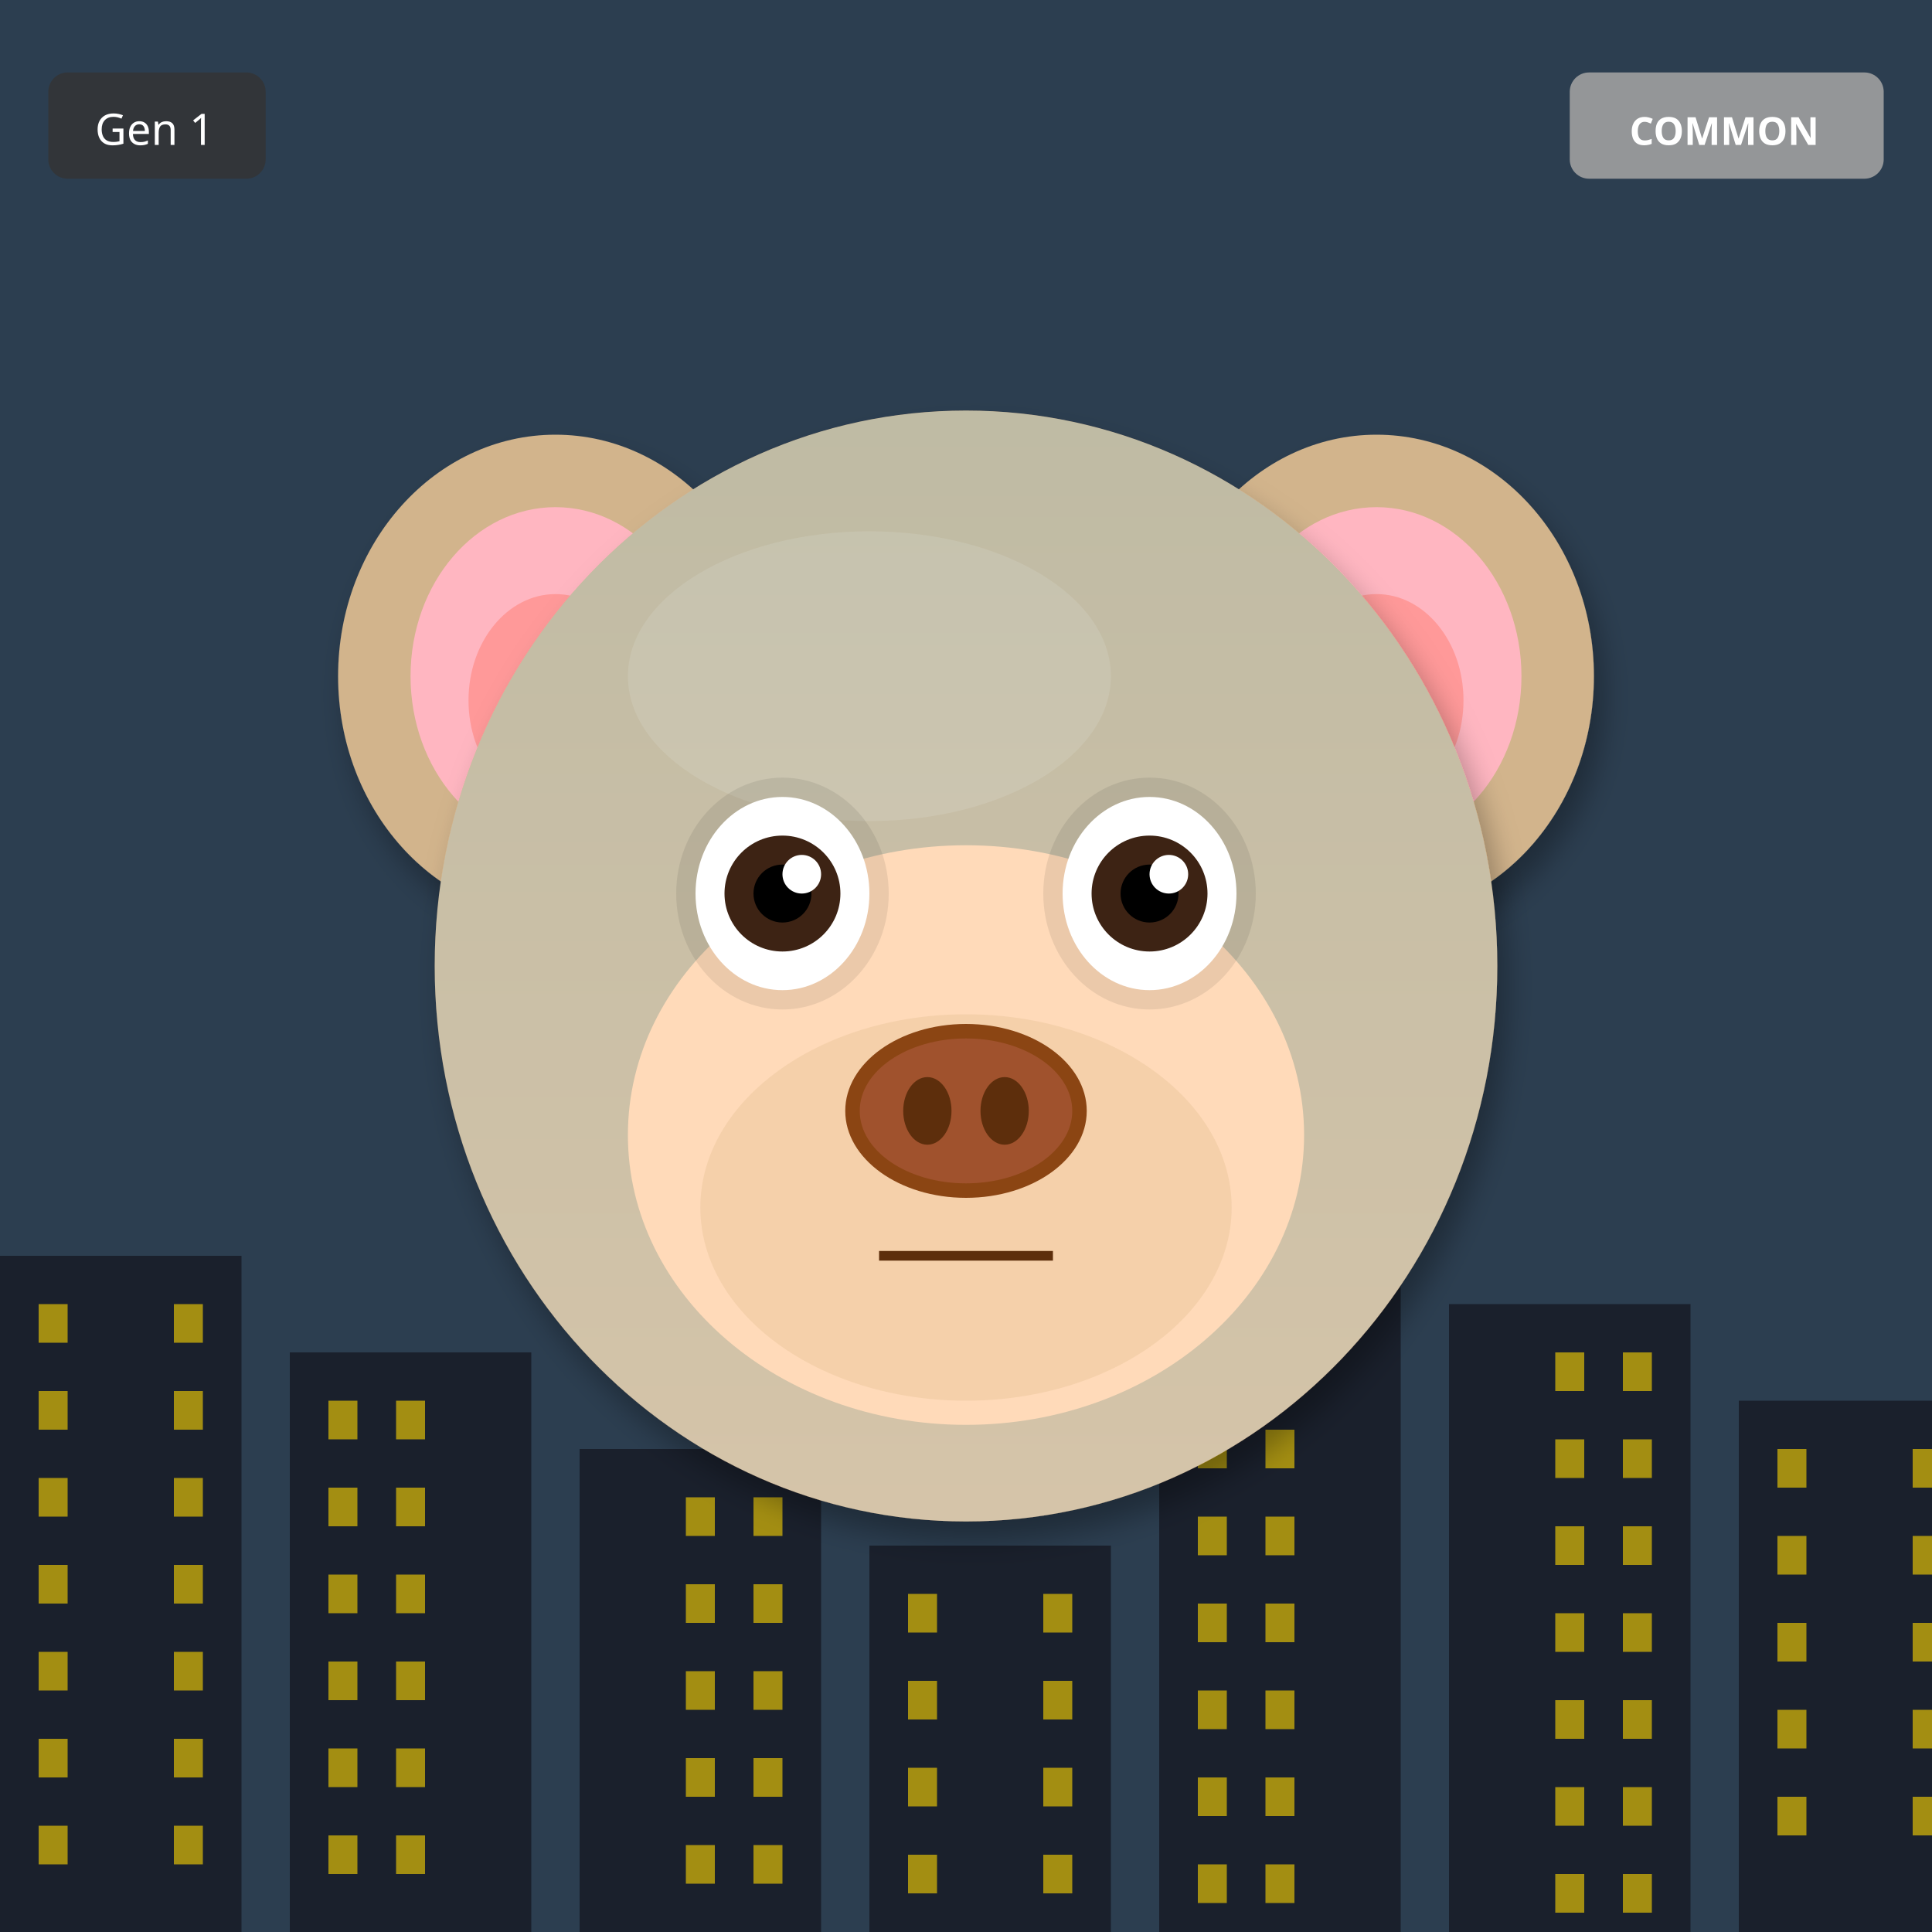
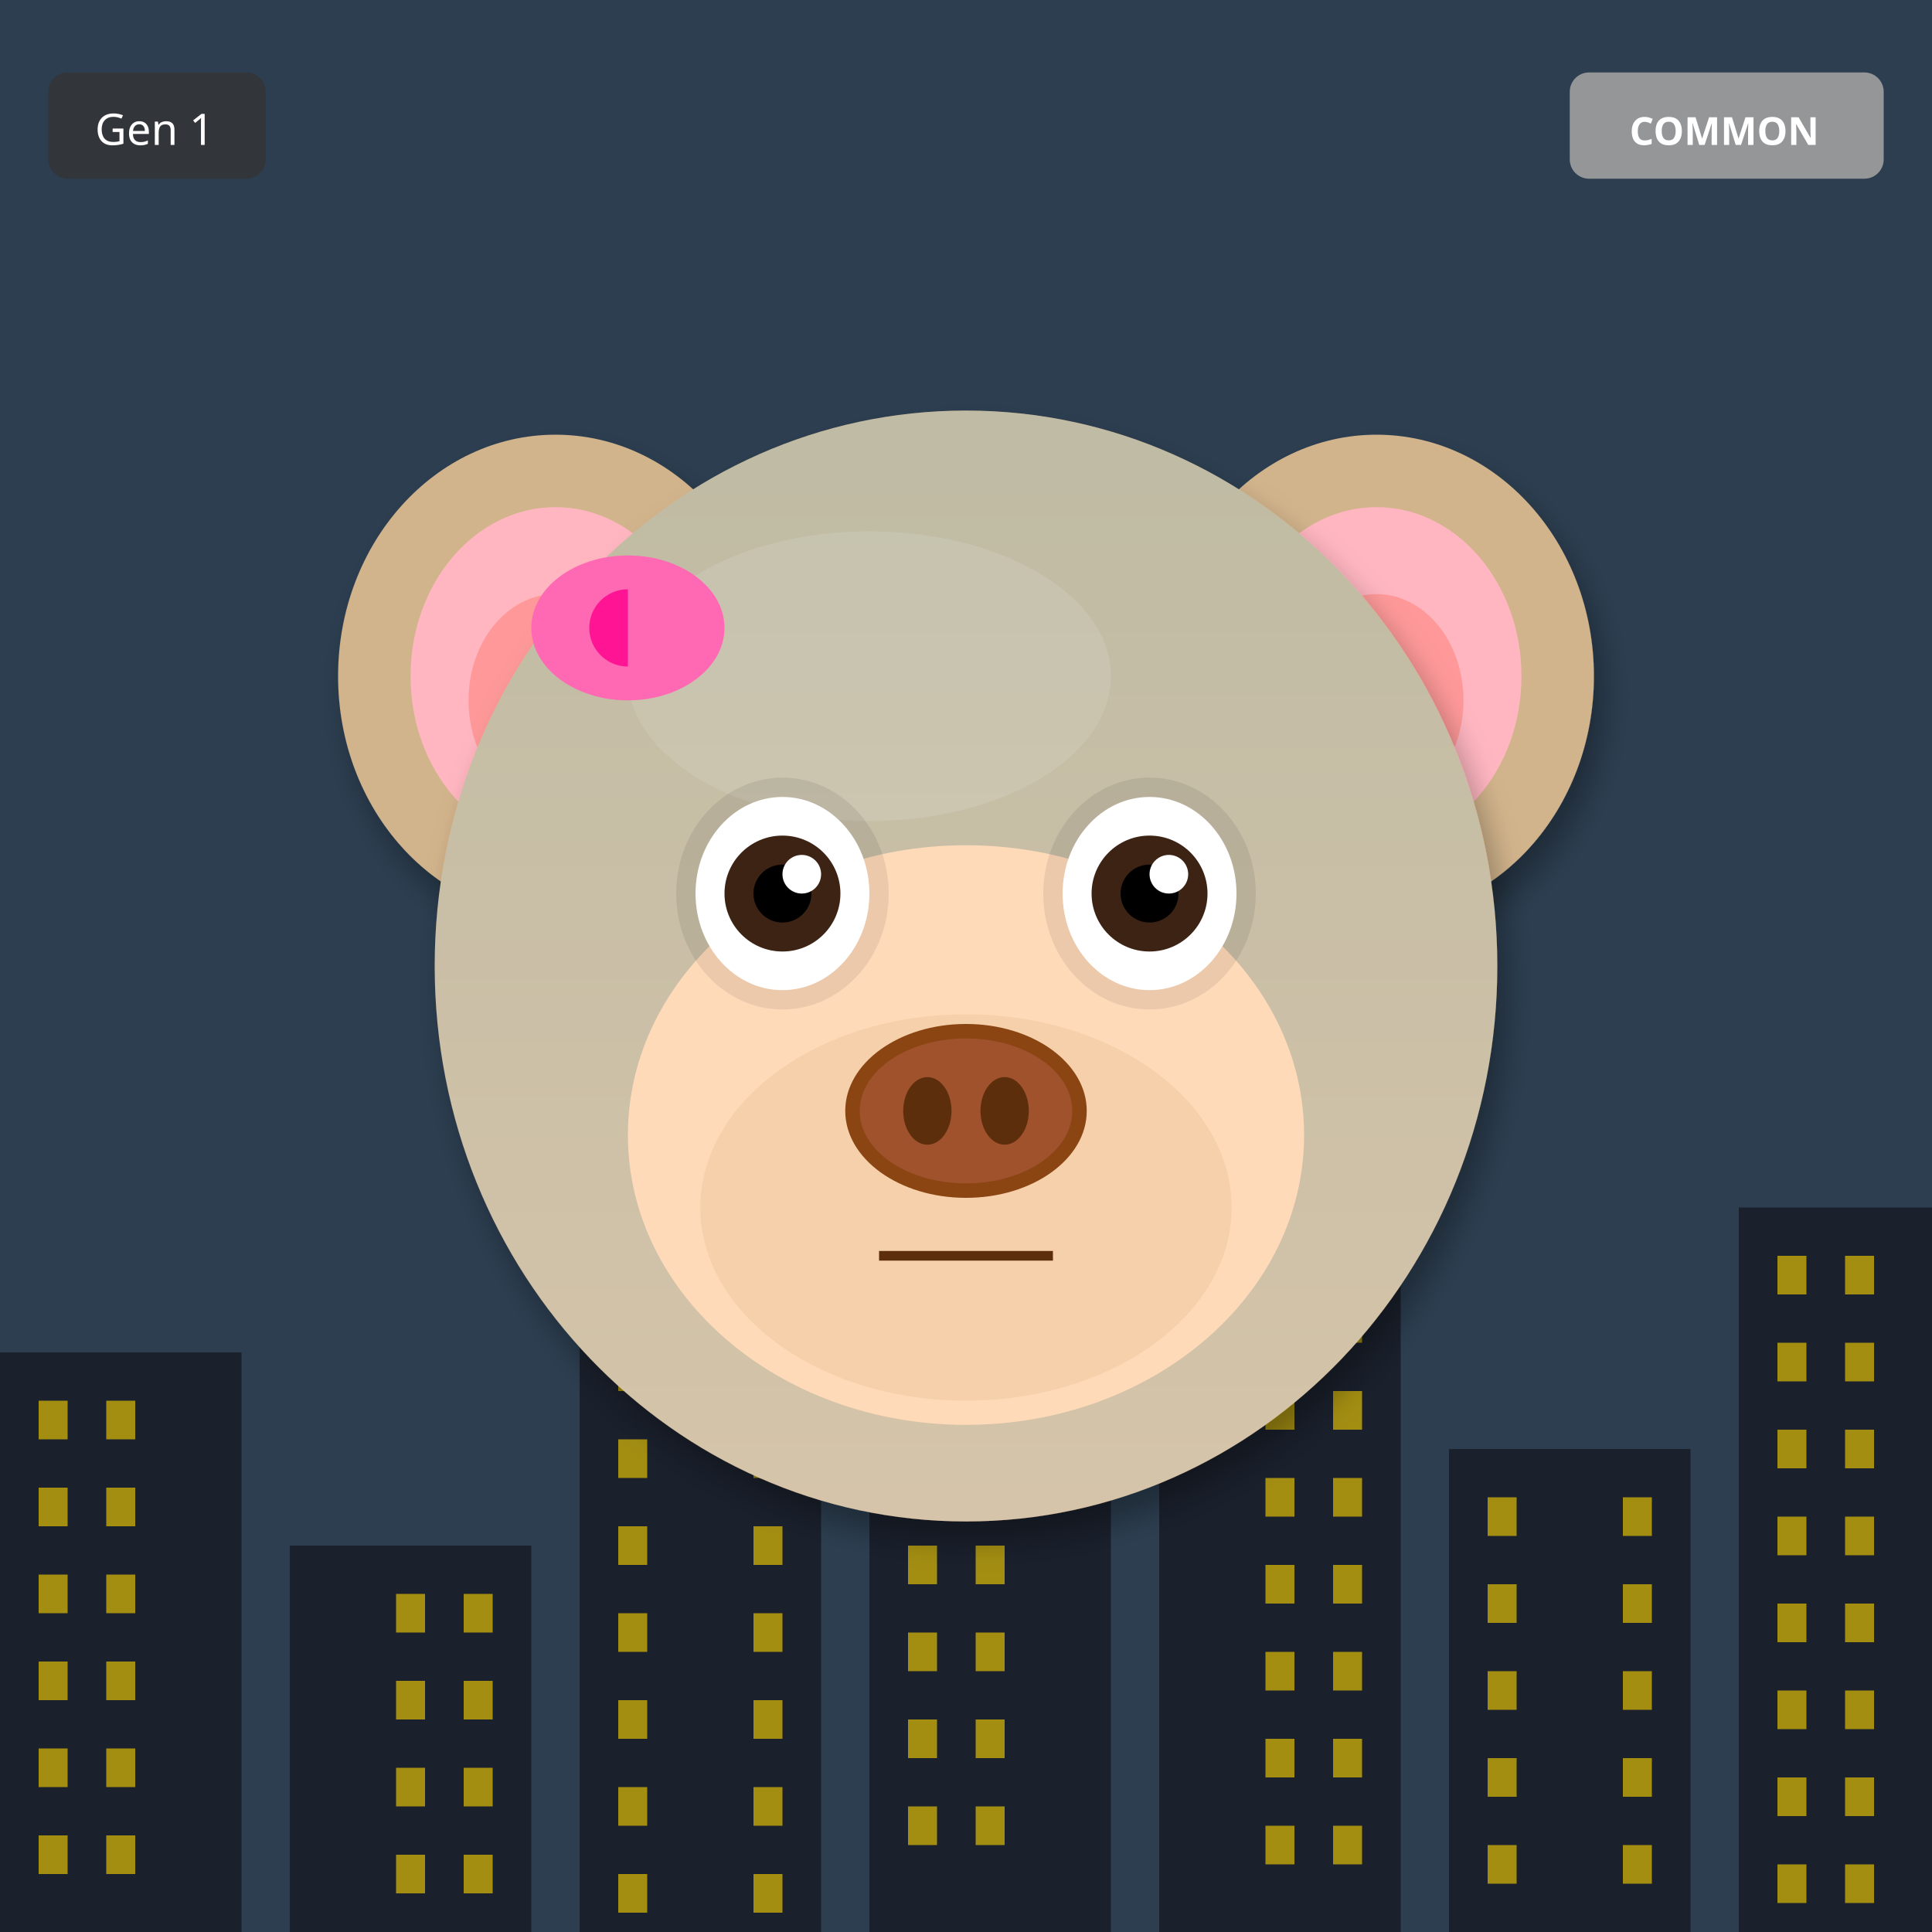
<svg xmlns="http://www.w3.org/2000/svg" width="400" height="400" viewBox="0 0 400 400">
  <defs>
    <filter id="shadow" x="-20%" y="-20%" width="140%" height="140%">
      <feDropShadow dx="2" dy="4" stdDeviation="3" flood-opacity="0.3" />
    </filter>
    <filter id="glow" x="-50%" y="-50%" width="200%" height="200%">
      <feGaussianBlur stdDeviation="8" result="blur" />
      <feMerge>
        <feMergeNode in="blur" />
        <feMergeNode in="SourceGraphic" />
      </feMerge>
    </filter>
    <linearGradient id="rainbow-body" x1="0%" y1="0%" x2="100%" y2="100%">
      <stop offset="0%" stop-color="#FF6B6B" />
      <stop offset="25%" stop-color="#FFE66D" />
      <stop offset="50%" stop-color="#4ECDC4" />
      <stop offset="75%" stop-color="#45B7D1" />
      <stop offset="100%" stop-color="#DDA0DD" />
    </linearGradient>
    <radialGradient id="galaxy-body" cx="30%" cy="30%">
      <stop offset="0%" stop-color="#E6E6FA" />
      <stop offset="50%" stop-color="#9370DB" />
      <stop offset="100%" stop-color="#1A0033" />
    </radialGradient>
    <linearGradient id="holo-body" x1="0%" y1="0%" x2="100%" y2="100%">
      <stop offset="0%" stop-color="#FF00FF" />
      <stop offset="50%" stop-color="#00FFFF" />
      <stop offset="100%" stop-color="#FFFF00" />
    </linearGradient>
    <linearGradient id="sky-gradient" x1="0%" y1="0%" x2="0%" y2="100%">
      <stop offset="0%" stop-color="#87CEEB" />
      <stop offset="100%" stop-color="#E0F4FF" />
    </linearGradient>
    <linearGradient id="grass-gradient" x1="0%" y1="0%" x2="0%" y2="100%">
      <stop offset="0%" stop-color="#90EE90" />
      <stop offset="100%" stop-color="#228B22" />
    </linearGradient>
    <linearGradient id="sunset-gradient" x1="0%" y1="0%" x2="0%" y2="100%">
      <stop offset="0%" stop-color="#FF6B6B" />
      <stop offset="50%" stop-color="#FFE66D" />
      <stop offset="100%" stop-color="#4ECDC4" />
    </linearGradient>
    <linearGradient id="aurora-gradient" x1="0%" y1="0%" x2="100%" y2="100%">
      <stop offset="0%" stop-color="#0D1B2A" />
      <stop offset="30%" stop-color="#00FF7F" />
      <stop offset="70%" stop-color="#FF00FF" />
      <stop offset="100%" stop-color="#0D1B2A" />
    </linearGradient>
    <radialGradient id="multiverse-gradient" cx="50%" cy="50%">
      <stop offset="0%" stop-color="#FFD700" />
      <stop offset="40%" stop-color="#FF00FF" />
      <stop offset="70%" stop-color="#00FFFF" />
      <stop offset="100%" stop-color="#000" />
    </radialGradient>
    <linearGradient id="rift-gradient" x1="0%" y1="0%" x2="100%" y2="100%">
      <stop offset="0%" stop-color="#000" />
      <stop offset="30%" stop-color="#9400D3" />
      <stop offset="50%" stop-color="#00FFFF" />
      <stop offset="70%" stop-color="#9400D3" />
      <stop offset="100%" stop-color="#000" />
    </linearGradient>
    <linearGradient id="heaven-gradient" x1="0%" y1="0%" x2="0%" y2="100%">
      <stop offset="0%" stop-color="#FFF" />
      <stop offset="50%" stop-color="#FFD700" stop-opacity="0.3" />
      <stop offset="100%" stop-color="#F0F8FF" />
    </linearGradient>
    <clipPath id="head-clip">
      <ellipse cx="200" cy="200" rx="110" ry="115" />
    </clipPath>
  </defs>
  <rect width="400" height="400" fill="#2C3E50" />
-   <rect x="0" y="260" width="50" height="140" fill="#1A202C" />
-   <rect x="8" y="270" width="6" height="8" fill="#FFD700" opacity="0.6" />
-   <rect x="36" y="270" width="6" height="8" fill="#FFD700" opacity="0.6" />
-   <rect x="8" y="288" width="6" height="8" fill="#FFD700" opacity="0.6" />
-   <rect x="36" y="288" width="6" height="8" fill="#FFD700" opacity="0.6" />
-   <rect x="8" y="306" width="6" height="8" fill="#FFD700" opacity="0.6" />
-   <rect x="36" y="306" width="6" height="8" fill="#FFD700" opacity="0.6" />
-   <rect x="8" y="324" width="6" height="8" fill="#FFD700" opacity="0.6" />
-   <rect x="36" y="324" width="6" height="8" fill="#FFD700" opacity="0.6" />
-   <rect x="8" y="342" width="6" height="8" fill="#FFD700" opacity="0.6" />
-   <rect x="36" y="342" width="6" height="8" fill="#FFD700" opacity="0.6" />
-   <rect x="8" y="360" width="6" height="8" fill="#FFD700" opacity="0.6" />
-   <rect x="36" y="360" width="6" height="8" fill="#FFD700" opacity="0.6" />
-   <rect x="8" y="378" width="6" height="8" fill="#FFD700" opacity="0.6" />
-   <rect x="36" y="378" width="6" height="8" fill="#FFD700" opacity="0.6" />
-   <rect x="60" y="280" width="50" height="120" fill="#1A202C" />
-   <rect x="68" y="290" width="6" height="8" fill="#FFD700" opacity="0.6" />
-   <rect x="82" y="290" width="6" height="8" fill="#FFD700" opacity="0.6" />
-   <rect x="68" y="308" width="6" height="8" fill="#FFD700" opacity="0.6" />
-   <rect x="82" y="308" width="6" height="8" fill="#FFD700" opacity="0.6" />
-   <rect x="68" y="326" width="6" height="8" fill="#FFD700" opacity="0.6" />
-   <rect x="82" y="326" width="6" height="8" fill="#FFD700" opacity="0.6" />
-   <rect x="68" y="344" width="6" height="8" fill="#FFD700" opacity="0.6" />
-   <rect x="82" y="344" width="6" height="8" fill="#FFD700" opacity="0.6" />
-   <rect x="68" y="362" width="6" height="8" fill="#FFD700" opacity="0.6" />
-   <rect x="82" y="362" width="6" height="8" fill="#FFD700" opacity="0.6" />
-   <rect x="68" y="380" width="6" height="8" fill="#FFD700" opacity="0.6" />
-   <rect x="82" y="380" width="6" height="8" fill="#FFD700" opacity="0.6" />
-   <rect x="120" y="300" width="50" height="100" fill="#1A202C" />
-   <rect x="142" y="310" width="6" height="8" fill="#FFD700" opacity="0.6" />
-   <rect x="156" y="310" width="6" height="8" fill="#FFD700" opacity="0.6" />
-   <rect x="142" y="328" width="6" height="8" fill="#FFD700" opacity="0.6" />
-   <rect x="156" y="328" width="6" height="8" fill="#FFD700" opacity="0.6" />
-   <rect x="142" y="346" width="6" height="8" fill="#FFD700" opacity="0.6" />
-   <rect x="156" y="346" width="6" height="8" fill="#FFD700" opacity="0.6" />
-   <rect x="142" y="364" width="6" height="8" fill="#FFD700" opacity="0.6" />
-   <rect x="156" y="364" width="6" height="8" fill="#FFD700" opacity="0.6" />
-   <rect x="142" y="382" width="6" height="8" fill="#FFD700" opacity="0.6" />
-   <rect x="156" y="382" width="6" height="8" fill="#FFD700" opacity="0.6" />
-   <rect x="180" y="320" width="50" height="80" fill="#1A202C" />
-   <rect x="188" y="330" width="6" height="8" fill="#FFD700" opacity="0.6" />
-   <rect x="216" y="330" width="6" height="8" fill="#FFD700" opacity="0.6" />
-   <rect x="188" y="348" width="6" height="8" fill="#FFD700" opacity="0.6" />
-   <rect x="216" y="348" width="6" height="8" fill="#FFD700" opacity="0.6" />
-   <rect x="188" y="366" width="6" height="8" fill="#FFD700" opacity="0.6" />
-   <rect x="216" y="366" width="6" height="8" fill="#FFD700" opacity="0.6" />
-   <rect x="188" y="384" width="6" height="8" fill="#FFD700" opacity="0.6" />
-   <rect x="216" y="384" width="6" height="8" fill="#FFD700" opacity="0.6" />
-   <rect x="240" y="250" width="50" height="150" fill="#1A202C" />
-   <rect x="248" y="260" width="6" height="8" fill="#FFD700" opacity="0.6" />
-   <rect x="262" y="260" width="6" height="8" fill="#FFD700" opacity="0.6" />
-   <rect x="248" y="278" width="6" height="8" fill="#FFD700" opacity="0.6" />
-   <rect x="262" y="278" width="6" height="8" fill="#FFD700" opacity="0.6" />
-   <rect x="248" y="296" width="6" height="8" fill="#FFD700" opacity="0.6" />
-   <rect x="262" y="296" width="6" height="8" fill="#FFD700" opacity="0.6" />
-   <rect x="248" y="314" width="6" height="8" fill="#FFD700" opacity="0.6" />
-   <rect x="262" y="314" width="6" height="8" fill="#FFD700" opacity="0.6" />
-   <rect x="248" y="332" width="6" height="8" fill="#FFD700" opacity="0.6" />
-   <rect x="262" y="332" width="6" height="8" fill="#FFD700" opacity="0.6" />
-   <rect x="248" y="350" width="6" height="8" fill="#FFD700" opacity="0.6" />
-   <rect x="262" y="350" width="6" height="8" fill="#FFD700" opacity="0.6" />
-   <rect x="248" y="368" width="6" height="8" fill="#FFD700" opacity="0.6" />
-   <rect x="262" y="368" width="6" height="8" fill="#FFD700" opacity="0.6" />
-   <rect x="248" y="386" width="6" height="8" fill="#FFD700" opacity="0.6" />
-   <rect x="262" y="386" width="6" height="8" fill="#FFD700" opacity="0.6" />
-   <rect x="300" y="270" width="50" height="130" fill="#1A202C" />
-   <rect x="322" y="280" width="6" height="8" fill="#FFD700" opacity="0.6" />
-   <rect x="336" y="280" width="6" height="8" fill="#FFD700" opacity="0.6" />
-   <rect x="322" y="298" width="6" height="8" fill="#FFD700" opacity="0.6" />
-   <rect x="336" y="298" width="6" height="8" fill="#FFD700" opacity="0.6" />
-   <rect x="322" y="316" width="6" height="8" fill="#FFD700" opacity="0.6" />
-   <rect x="336" y="316" width="6" height="8" fill="#FFD700" opacity="0.6" />
-   <rect x="322" y="334" width="6" height="8" fill="#FFD700" opacity="0.6" />
-   <rect x="336" y="334" width="6" height="8" fill="#FFD700" opacity="0.6" />
-   <rect x="322" y="352" width="6" height="8" fill="#FFD700" opacity="0.6" />
-   <rect x="336" y="352" width="6" height="8" fill="#FFD700" opacity="0.6" />
-   <rect x="322" y="370" width="6" height="8" fill="#FFD700" opacity="0.6" />
-   <rect x="336" y="370" width="6" height="8" fill="#FFD700" opacity="0.6" />
-   <rect x="322" y="388" width="6" height="8" fill="#FFD700" opacity="0.6" />
-   <rect x="336" y="388" width="6" height="8" fill="#FFD700" opacity="0.6" />
-   <rect x="360" y="290" width="50" height="110" fill="#1A202C" />
-   <rect x="368" y="300" width="6" height="8" fill="#FFD700" opacity="0.6" />
-   <rect x="396" y="300" width="6" height="8" fill="#FFD700" opacity="0.6" />
-   <rect x="368" y="318" width="6" height="8" fill="#FFD700" opacity="0.6" />
-   <rect x="396" y="318" width="6" height="8" fill="#FFD700" opacity="0.6" />
-   <rect x="368" y="336" width="6" height="8" fill="#FFD700" opacity="0.6" />
-   <rect x="396" y="336" width="6" height="8" fill="#FFD700" opacity="0.6" />
-   <rect x="368" y="354" width="6" height="8" fill="#FFD700" opacity="0.6" />
-   <rect x="396" y="354" width="6" height="8" fill="#FFD700" opacity="0.6" />
-   <rect x="368" y="372" width="6" height="8" fill="#FFD700" opacity="0.6" />
-   <rect x="396" y="372" width="6" height="8" fill="#FFD700" opacity="0.6" />
+   <rect x="0" y="280" width="50" height="120" fill="#1A202C" />
+   <rect x="8" y="290" width="6" height="8" fill="#FFD700" opacity="0.6" />
+   <rect x="22" y="290" width="6" height="8" fill="#FFD700" opacity="0.6" />
+   <rect x="8" y="308" width="6" height="8" fill="#FFD700" opacity="0.6" />
+   <rect x="22" y="308" width="6" height="8" fill="#FFD700" opacity="0.6" />
+   <rect x="8" y="326" width="6" height="8" fill="#FFD700" opacity="0.6" />
+   <rect x="22" y="326" width="6" height="8" fill="#FFD700" opacity="0.6" />
+   <rect x="8" y="344" width="6" height="8" fill="#FFD700" opacity="0.6" />
+   <rect x="22" y="344" width="6" height="8" fill="#FFD700" opacity="0.6" />
+   <rect x="8" y="362" width="6" height="8" fill="#FFD700" opacity="0.6" />
+   <rect x="22" y="362" width="6" height="8" fill="#FFD700" opacity="0.6" />
+   <rect x="8" y="380" width="6" height="8" fill="#FFD700" opacity="0.6" />
+   <rect x="22" y="380" width="6" height="8" fill="#FFD700" opacity="0.6" />
+   <rect x="60" y="320" width="50" height="80" fill="#1A202C" />
+   <rect x="82" y="330" width="6" height="8" fill="#FFD700" opacity="0.6" />
+   <rect x="96" y="330" width="6" height="8" fill="#FFD700" opacity="0.6" />
+   <rect x="82" y="348" width="6" height="8" fill="#FFD700" opacity="0.6" />
+   <rect x="96" y="348" width="6" height="8" fill="#FFD700" opacity="0.6" />
+   <rect x="82" y="366" width="6" height="8" fill="#FFD700" opacity="0.6" />
+   <rect x="96" y="366" width="6" height="8" fill="#FFD700" opacity="0.6" />
+   <rect x="82" y="384" width="6" height="8" fill="#FFD700" opacity="0.6" />
+   <rect x="96" y="384" width="6" height="8" fill="#FFD700" opacity="0.6" />
+   <rect x="120" y="270" width="50" height="130" fill="#1A202C" />
+   <rect x="128" y="280" width="6" height="8" fill="#FFD700" opacity="0.6" />
+   <rect x="156" y="280" width="6" height="8" fill="#FFD700" opacity="0.6" />
+   <rect x="128" y="298" width="6" height="8" fill="#FFD700" opacity="0.6" />
+   <rect x="156" y="298" width="6" height="8" fill="#FFD700" opacity="0.6" />
+   <rect x="128" y="316" width="6" height="8" fill="#FFD700" opacity="0.6" />
+   <rect x="156" y="316" width="6" height="8" fill="#FFD700" opacity="0.6" />
+   <rect x="128" y="334" width="6" height="8" fill="#FFD700" opacity="0.6" />
+   <rect x="156" y="334" width="6" height="8" fill="#FFD700" opacity="0.6" />
+   <rect x="128" y="352" width="6" height="8" fill="#FFD700" opacity="0.6" />
+   <rect x="156" y="352" width="6" height="8" fill="#FFD700" opacity="0.6" />
+   <rect x="128" y="370" width="6" height="8" fill="#FFD700" opacity="0.6" />
+   <rect x="156" y="370" width="6" height="8" fill="#FFD700" opacity="0.6" />
+   <rect x="128" y="388" width="6" height="8" fill="#FFD700" opacity="0.6" />
+   <rect x="156" y="388" width="6" height="8" fill="#FFD700" opacity="0.6" />
+   <rect x="180" y="310" width="50" height="90" fill="#1A202C" />
+   <rect x="188" y="320" width="6" height="8" fill="#FFD700" opacity="0.6" />
+   <rect x="202" y="320" width="6" height="8" fill="#FFD700" opacity="0.6" />
+   <rect x="188" y="338" width="6" height="8" fill="#FFD700" opacity="0.6" />
+   <rect x="202" y="338" width="6" height="8" fill="#FFD700" opacity="0.6" />
+   <rect x="188" y="356" width="6" height="8" fill="#FFD700" opacity="0.6" />
+   <rect x="202" y="356" width="6" height="8" fill="#FFD700" opacity="0.6" />
+   <rect x="188" y="374" width="6" height="8" fill="#FFD700" opacity="0.6" />
+   <rect x="202" y="374" width="6" height="8" fill="#FFD700" opacity="0.6" />
+   <rect x="240" y="260" width="50" height="140" fill="#1A202C" />
+   <rect x="262" y="270" width="6" height="8" fill="#FFD700" opacity="0.6" />
+   <rect x="276" y="270" width="6" height="8" fill="#FFD700" opacity="0.6" />
+   <rect x="262" y="288" width="6" height="8" fill="#FFD700" opacity="0.6" />
+   <rect x="276" y="288" width="6" height="8" fill="#FFD700" opacity="0.6" />
+   <rect x="262" y="306" width="6" height="8" fill="#FFD700" opacity="0.6" />
+   <rect x="276" y="306" width="6" height="8" fill="#FFD700" opacity="0.6" />
+   <rect x="262" y="324" width="6" height="8" fill="#FFD700" opacity="0.6" />
+   <rect x="276" y="324" width="6" height="8" fill="#FFD700" opacity="0.6" />
+   <rect x="262" y="342" width="6" height="8" fill="#FFD700" opacity="0.6" />
+   <rect x="276" y="342" width="6" height="8" fill="#FFD700" opacity="0.6" />
+   <rect x="262" y="360" width="6" height="8" fill="#FFD700" opacity="0.6" />
+   <rect x="276" y="360" width="6" height="8" fill="#FFD700" opacity="0.6" />
+   <rect x="262" y="378" width="6" height="8" fill="#FFD700" opacity="0.6" />
+   <rect x="276" y="378" width="6" height="8" fill="#FFD700" opacity="0.6" />
+   <rect x="300" y="300" width="50" height="100" fill="#1A202C" />
+   <rect x="308" y="310" width="6" height="8" fill="#FFD700" opacity="0.6" />
+   <rect x="336" y="310" width="6" height="8" fill="#FFD700" opacity="0.6" />
+   <rect x="308" y="328" width="6" height="8" fill="#FFD700" opacity="0.6" />
+   <rect x="336" y="328" width="6" height="8" fill="#FFD700" opacity="0.6" />
+   <rect x="308" y="346" width="6" height="8" fill="#FFD700" opacity="0.6" />
+   <rect x="336" y="346" width="6" height="8" fill="#FFD700" opacity="0.6" />
+   <rect x="308" y="364" width="6" height="8" fill="#FFD700" opacity="0.6" />
+   <rect x="336" y="364" width="6" height="8" fill="#FFD700" opacity="0.6" />
+   <rect x="308" y="382" width="6" height="8" fill="#FFD700" opacity="0.6" />
+   <rect x="336" y="382" width="6" height="8" fill="#FFD700" opacity="0.6" />
+   <rect x="360" y="250" width="50" height="150" fill="#1A202C" />
+   <rect x="368" y="260" width="6" height="8" fill="#FFD700" opacity="0.6" />
+   <rect x="382" y="260" width="6" height="8" fill="#FFD700" opacity="0.6" />
+   <rect x="368" y="278" width="6" height="8" fill="#FFD700" opacity="0.6" />
+   <rect x="382" y="278" width="6" height="8" fill="#FFD700" opacity="0.6" />
+   <rect x="368" y="296" width="6" height="8" fill="#FFD700" opacity="0.6" />
+   <rect x="382" y="296" width="6" height="8" fill="#FFD700" opacity="0.6" />
+   <rect x="368" y="314" width="6" height="8" fill="#FFD700" opacity="0.6" />
+   <rect x="382" y="314" width="6" height="8" fill="#FFD700" opacity="0.6" />
+   <rect x="368" y="332" width="6" height="8" fill="#FFD700" opacity="0.6" />
+   <rect x="382" y="332" width="6" height="8" fill="#FFD700" opacity="0.6" />
+   <rect x="368" y="350" width="6" height="8" fill="#FFD700" opacity="0.6" />
+   <rect x="382" y="350" width="6" height="8" fill="#FFD700" opacity="0.6" />
+   <rect x="368" y="368" width="6" height="8" fill="#FFD700" opacity="0.6" />
+   <rect x="382" y="368" width="6" height="8" fill="#FFD700" opacity="0.6" />
+   <rect x="368" y="386" width="6" height="8" fill="#FFD700" opacity="0.6" />
+   <rect x="382" y="386" width="6" height="8" fill="#FFD700" opacity="0.6" />
  <ellipse cx="115" cy="140" rx="45" ry="50" fill="#D2B48C" filter="url(#shadow)" />
  <ellipse cx="115" cy="140" rx="30" ry="35" fill="#FFB6C1" />
  <ellipse cx="115" cy="145" rx="18" ry="22" fill="#FF9999" />
  <ellipse cx="285" cy="140" rx="45" ry="50" fill="#D2B48C" filter="url(#shadow)" />
  <ellipse cx="285" cy="140" rx="30" ry="35" fill="#FFB6C1" />
  <ellipse cx="285" cy="145" rx="18" ry="22" fill="#FF9999" />
  <ellipse cx="200" cy="200" rx="110" ry="115" fill="#D2B48C" filter="url(#shadow)" />
  <ellipse cx="180" cy="140" rx="50" ry="30" fill="#E8D4B8" opacity="0.3" />
  <g clip-path="url(#head-clip)">
    <ellipse cx="200" cy="200" rx="110" ry="115" fill="url(#sky-gradient)" opacity="0.25" />
  </g>
  <ellipse cx="200" cy="235" rx="70" ry="60" fill="#FFDAB9" />
  <ellipse cx="200" cy="250" rx="55" ry="40" fill="#DEB887" opacity="0.3" />
  <ellipse cx="162" cy="185" rx="22" ry="24" fill="#000" opacity="0.08" />
  <ellipse cx="238" cy="185" rx="22" ry="24" fill="#000" opacity="0.08" />
  <ellipse cx="162" cy="185" rx="18" ry="20" fill="white" />
  <circle cx="162" cy="185" r="12" fill="#3D2314" />
  <circle cx="162" cy="185" r="6" fill="#000" />
  <circle cx="166" cy="181" r="4" fill="white" />
  <ellipse cx="238" cy="185" rx="18" ry="20" fill="white" />
  <circle cx="238" cy="185" r="12" fill="#3D2314" />
  <circle cx="238" cy="185" r="6" fill="#000" />
  <circle cx="242" cy="181" r="4" fill="white" />
  <g>
    <ellipse cx="200" cy="230" rx="25" ry="18" fill="#8B4513" />
    <ellipse cx="200" cy="230" rx="22" ry="15" fill="#A0522D" />
    <ellipse cx="192" cy="230" rx="5" ry="7" fill="#5D2E0C" />
    <ellipse cx="208" cy="230" rx="5" ry="7" fill="#5D2E0C" />
  </g>
  <line x1="182" y1="260" x2="218" y2="260" stroke="#5D2E0C" stroke-width="2" />
+   <ellipse cx="130" cy="130" rx="20" ry="15" fill="#FF69B4" />
+   <ellipse cx="130" cy="130" rx="8" ry="8" fill="#FF1493" />
+   <polygon points="130,115 145,130 130,145" fill="#FF69B4" />
  <g transform="translate(325, 15)">
    <rect width="65" height="22" rx="4" fill="#A0A0A0" opacity="0.9" />
    <text x="32" y="15" font-size="8" fill="#FFF" text-anchor="middle" font-family="sans-serif" font-weight="bold">COMMON</text>
  </g>
  <g transform="translate(10, 15)">
    <rect width="45" height="22" rx="4" fill="#333" opacity="0.8" />
    <text x="22" y="15" font-size="9" fill="#FFF" text-anchor="middle" font-family="sans-serif">Gen 1</text>
  </g>
</svg>
